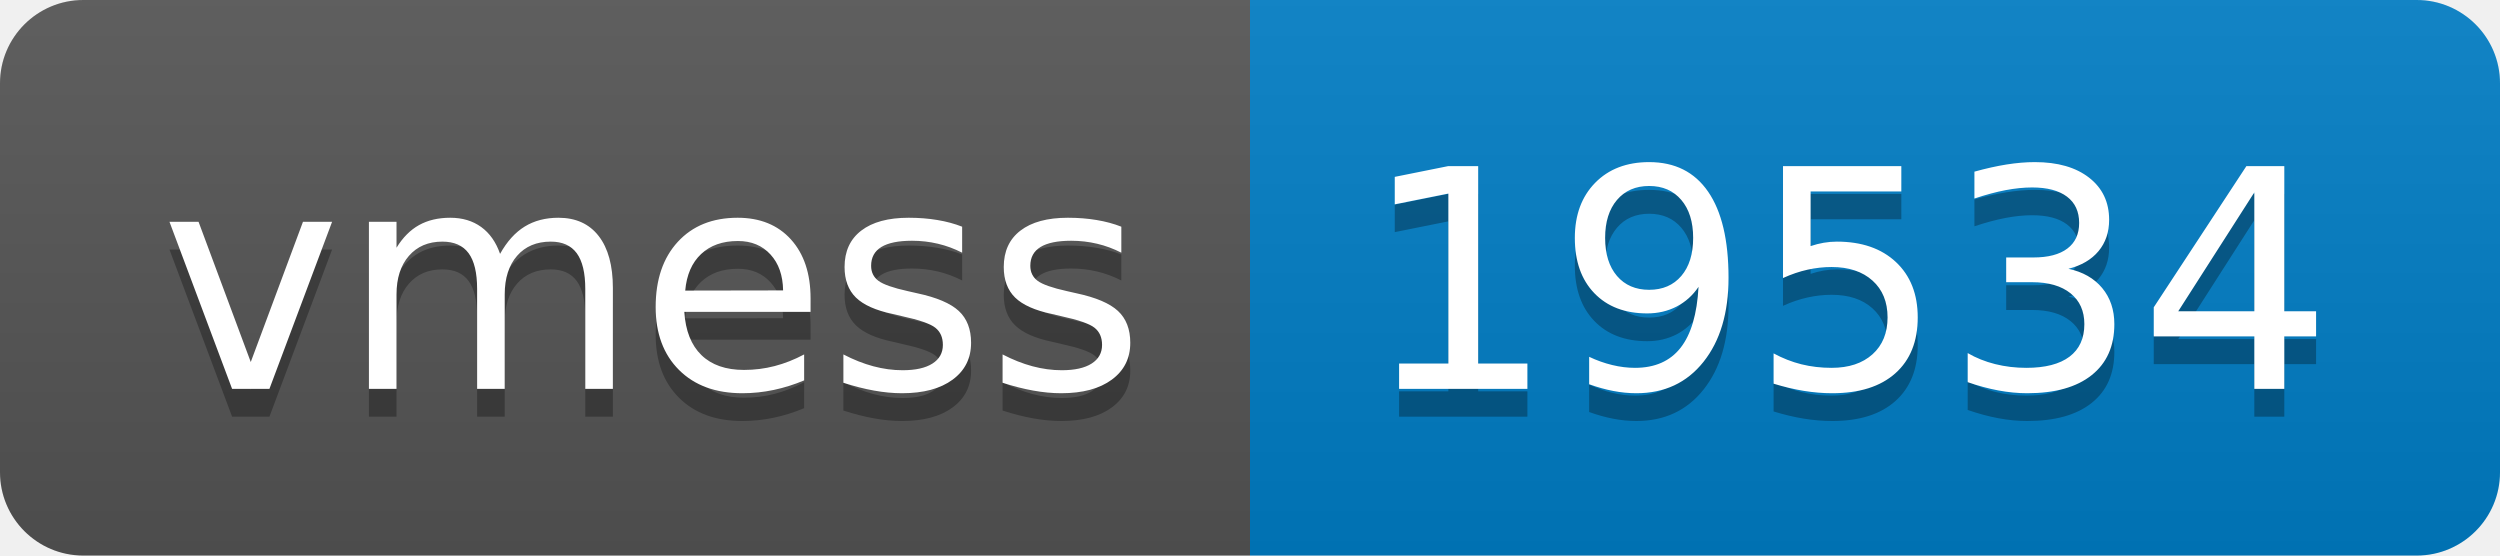
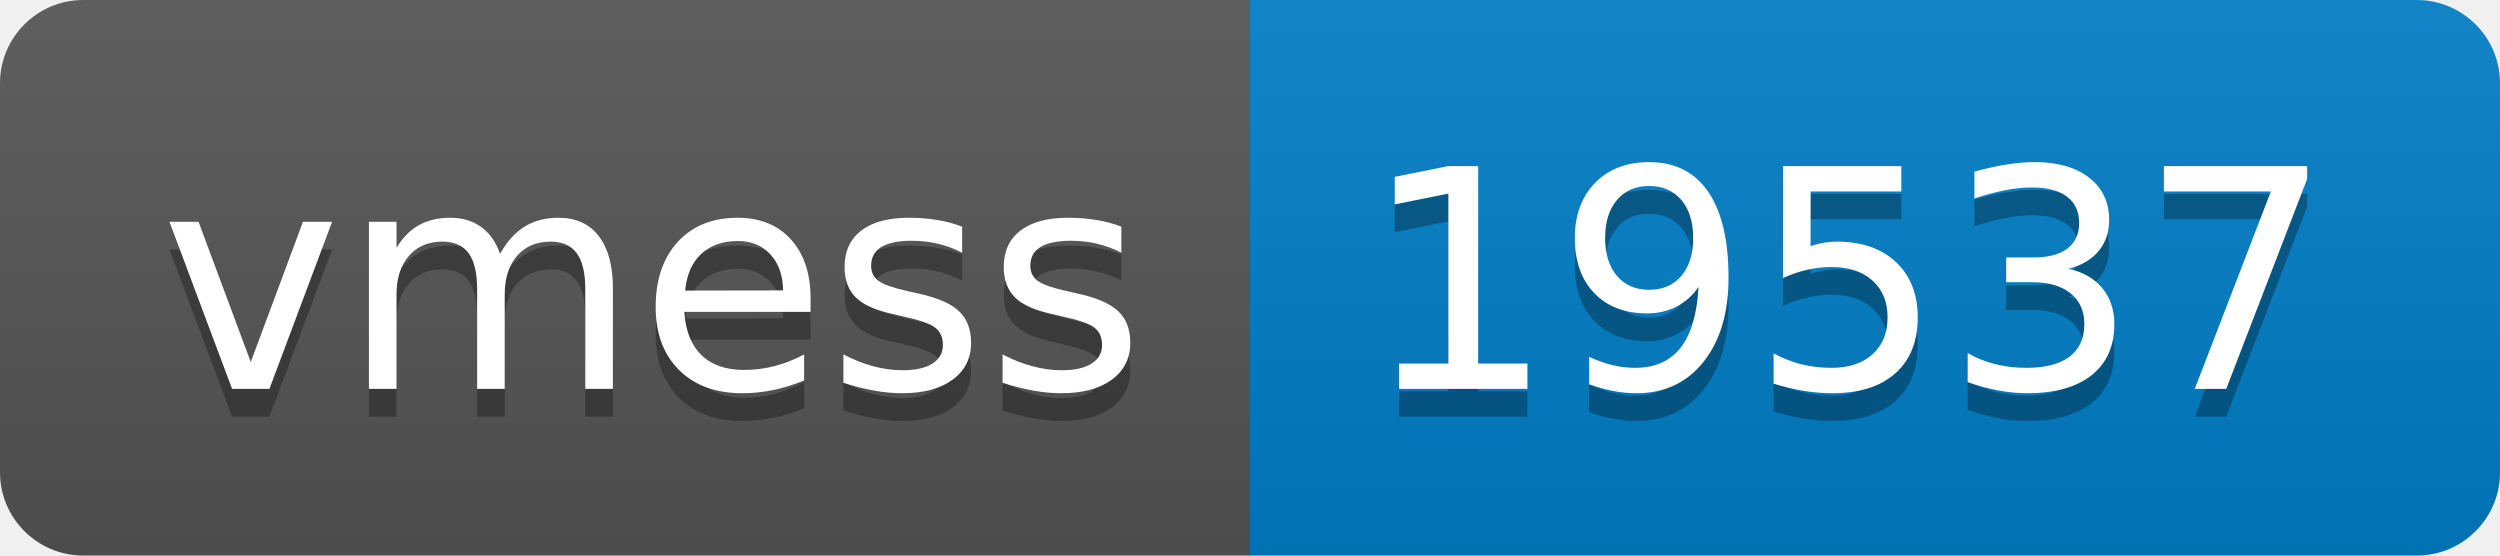
- <svg xmlns="http://www.w3.org/2000/svg" width="90" height="20" role="img" aria-label="vmess: 19534">
+ <svg xmlns="http://www.w3.org/2000/svg" width="90" height="20" role="img" aria-label="vmess: 19537">
  <linearGradient id="s" x2="0" y2="100%">
    <stop offset="0" stop-color="#bbb" stop-opacity=".1" />
    <stop offset="1" stop-opacity=".1" />
  </linearGradient>
  <clipPath id="r">
    <rect width="90" height="20" rx="3" fill="#fff" />
  </clipPath>
  <g clip-path="url(#r)">
    <rect width="45" height="20" fill="#555" />
    <rect x="45" width="45" height="20" fill="#007ec6" />
    <rect width="90" height="20" fill="url(#s)" />
  </g>
  <g fill="#fff" text-anchor="middle" font-family="Verdana,Geneva,DejaVu Sans,sans-serif" text-rendering="geometricPrecision" font-size="110">
    <text aria-hidden="true" x="235" y="150" fill="#010101" fill-opacity=".3" transform="scale(.1)" textLength="350">vmess</text>
    <text x="235" y="140" transform="scale(.1)" fill="#fff" textLength="350">vmess</text>
-     <text aria-hidden="true" x="665" y="150" fill="#010101" fill-opacity=".3" transform="scale(.1)" textLength="350">19534</text>
-     <text x="665" y="140" transform="scale(.1)" fill="#fff" textLength="350">19534</text>
+     <text aria-hidden="true" x="665" y="150" fill="#010101" fill-opacity=".3" transform="scale(.1)" textLength="350">19537</text>
+     <text x="665" y="140" transform="scale(.1)" fill="#fff" textLength="350">19537</text>
  </g>
</svg>
